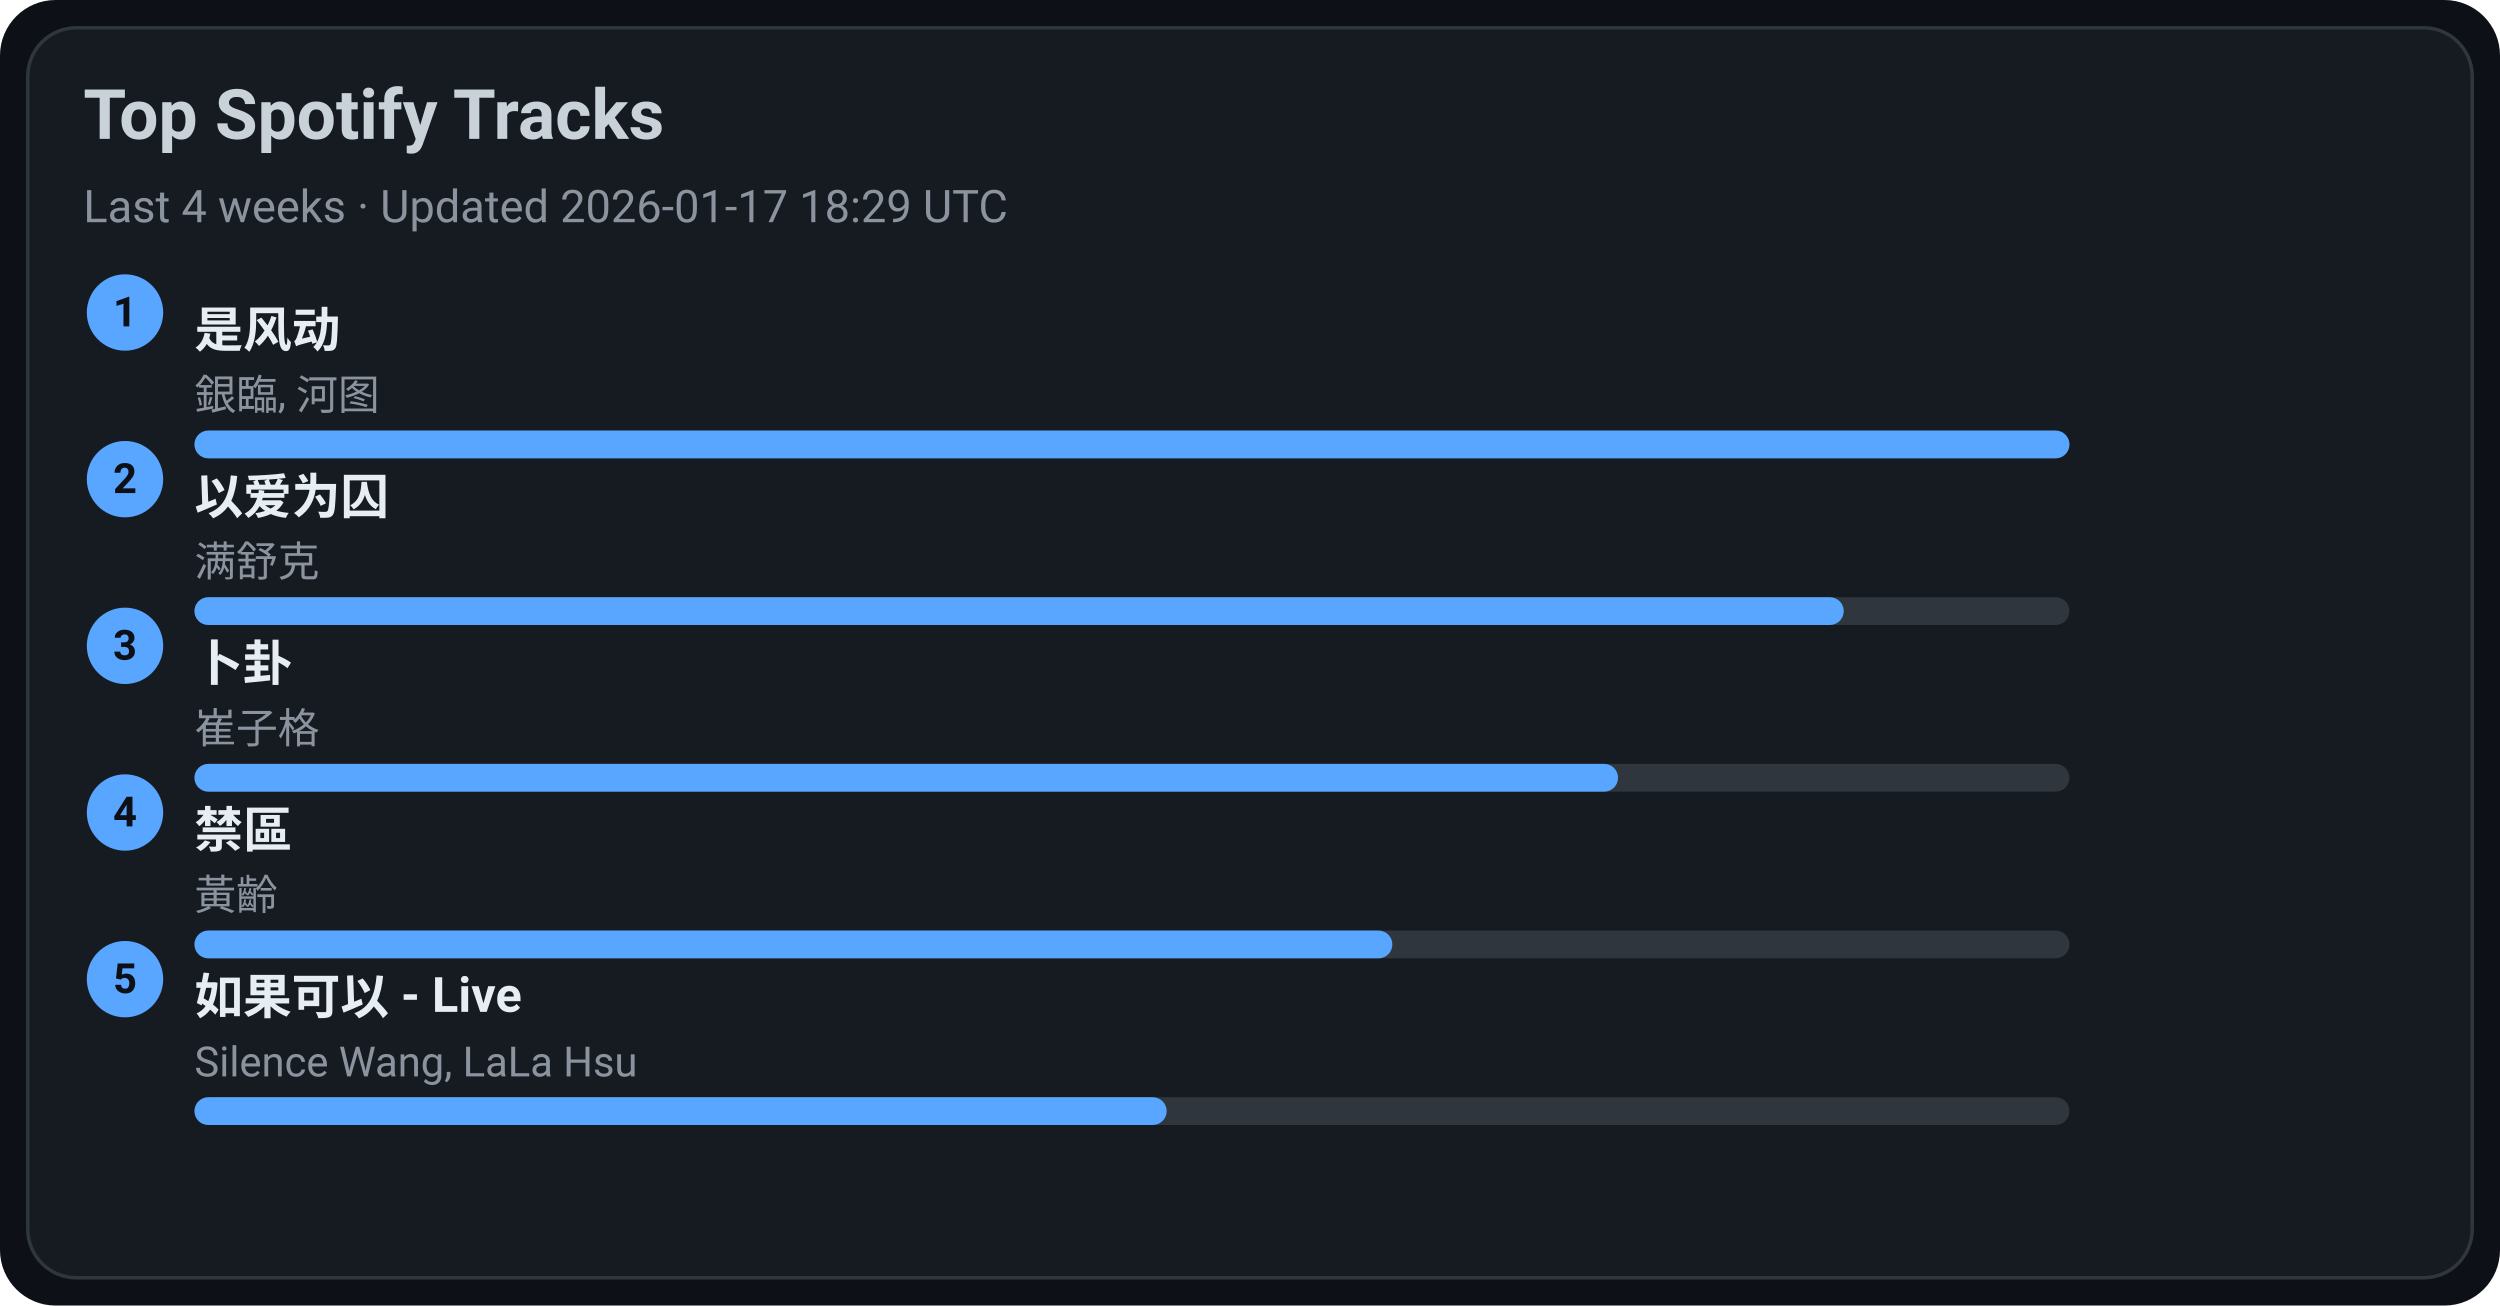
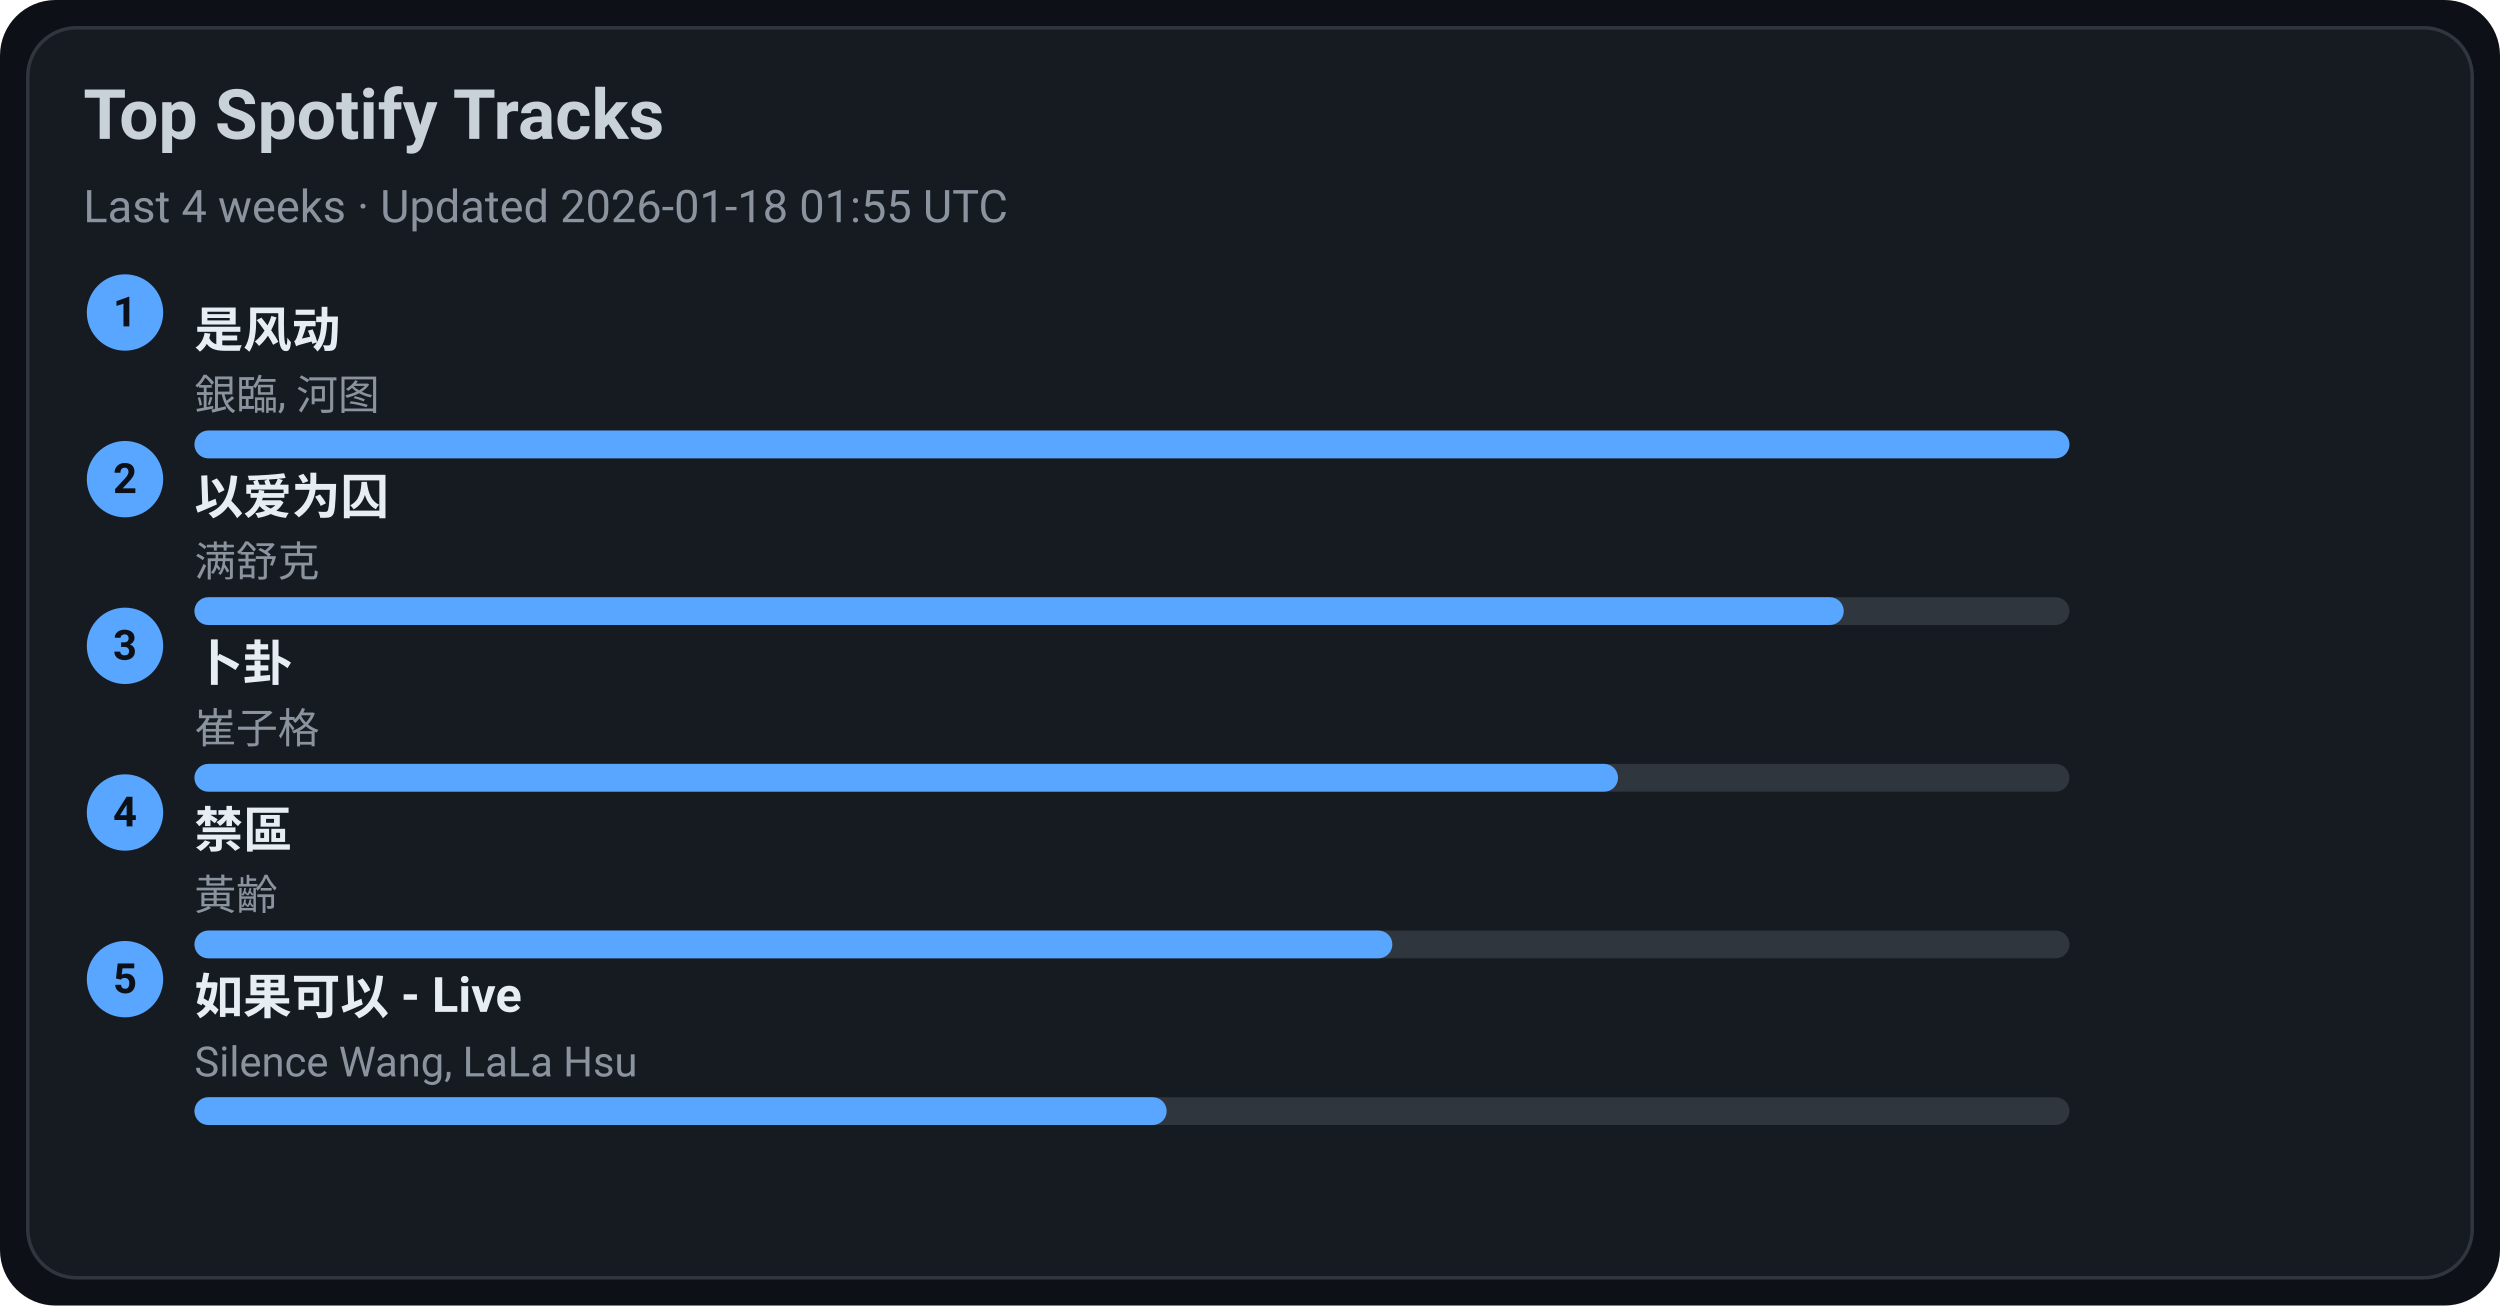
<svg xmlns="http://www.w3.org/2000/svg" width="720" height="376" viewBox="0 0 720 376">
  <style>text{font-family:-apple-system,BlinkMacSystemFont,Segoe UI,Roboto,Ubuntu,Helvetica Neue,Arial,Noto Sans,sans-serif}</style>
  <rect width="720" height="376" rx="16" fill="#0d1117" />
  <rect x="8" y="8" width="704" height="360" rx="14" fill="#161b22" stroke="#30363d" />
  <text x="24" y="40" font-size="20" fill="#c9d1d9" font-weight="600">Top Spotify Tracks</text>
-   <text x="24" y="64" font-size="13" fill="#8b949e">Last 4 weeks · Updated 2026-01-17 18:29 UTC</text>
+   <text x="24" y="64" font-size="13" fill="#8b949e">Last 4 weeks · Updated 2026-01-18 01:55 UTC</text>
  <circle cx="36" cy="90" r="11" fill="#58a6ff" />
  <text x="36" y="94" text-anchor="middle" font-size="12" fill="#0d1117" font-weight="700">1</text>
  <a href="https://open.spotify.com/track/3lePQ8c4jq7bTePsXEmslh" target="_blank" rel="noopener noreferrer">
    <text x="56" y="100" font-size="14" fill="#e6edf3" font-weight="600">是风动</text>
  </a>
  <text x="56" y="118" font-size="12" fill="#8b949e">銀臨, 河图</text>
  <rect x="56" y="124" width="540" height="8" rx="4" fill="#30363d" />
  <rect x="56" y="124" width="540" height="8" rx="4" fill="#58a6ff" />
  <circle cx="36" cy="138" r="11" fill="#58a6ff" />
  <text x="36" y="142" text-anchor="middle" font-size="12" fill="#0d1117" font-weight="700">2</text>
  <a href="https://open.spotify.com/track/0RW2LEfGQK5BaIho6sSLqf" target="_blank" rel="noopener noreferrer">
    <text x="56" y="148" font-size="14" fill="#e6edf3" font-weight="600">以爱为囚</text>
  </a>
  <text x="56" y="166" font-size="12" fill="#8b949e">满舒克</text>
  <rect x="56" y="172" width="540" height="8" rx="4" fill="#30363d" />
  <rect x="56" y="172" width="475" height="8" rx="4" fill="#58a6ff" />
  <circle cx="36" cy="186" r="11" fill="#58a6ff" />
  <text x="36" y="190" text-anchor="middle" font-size="12" fill="#0d1117" font-weight="700">3</text>
  <a href="https://open.spotify.com/track/4ToeYifpQaikbYa7krOD6s" target="_blank" rel="noopener noreferrer">
    <text x="56" y="196" font-size="14" fill="#e6edf3" font-weight="600">卜卦</text>
  </a>
  <text x="56" y="214" font-size="12" fill="#8b949e">崔子格</text>
  <rect x="56" y="220" width="540" height="8" rx="4" fill="#30363d" />
  <rect x="56" y="220" width="410" height="8" rx="4" fill="#58a6ff" />
  <circle cx="36" cy="234" r="11" fill="#58a6ff" />
  <text x="36" y="238" text-anchor="middle" font-size="12" fill="#0d1117" font-weight="700">4</text>
  <a href="https://open.spotify.com/track/5HAMeMgu9hGL5a8ZwNz6cp" target="_blank" rel="noopener noreferrer">
    <text x="56" y="244" font-size="14" fill="#e6edf3" font-weight="600">禁區</text>
  </a>
  <text x="56" y="262" font-size="12" fill="#8b949e">黃齡</text>
  <rect x="56" y="268" width="540" height="8" rx="4" fill="#30363d" />
  <rect x="56" y="268" width="345" height="8" rx="4" fill="#58a6ff" />
  <circle cx="36" cy="282" r="11" fill="#58a6ff" />
  <text x="36" y="286" text-anchor="middle" font-size="12" fill="#0d1117" font-weight="700">5</text>
  <a href="https://open.spotify.com/track/6IF65dJzfmPcX7jwDegwoo" target="_blank" rel="noopener noreferrer">
    <text x="56" y="292" font-size="14" fill="#e6edf3" font-weight="600">如果可以 - Live</text>
  </a>
  <text x="56" y="310" font-size="12" fill="#8b949e">Silence Wang, LaLa Hsu</text>
  <rect x="56" y="316" width="540" height="8" rx="4" fill="#30363d" />
  <rect x="56" y="316" width="280" height="8" rx="4" fill="#58a6ff" />
</svg>
